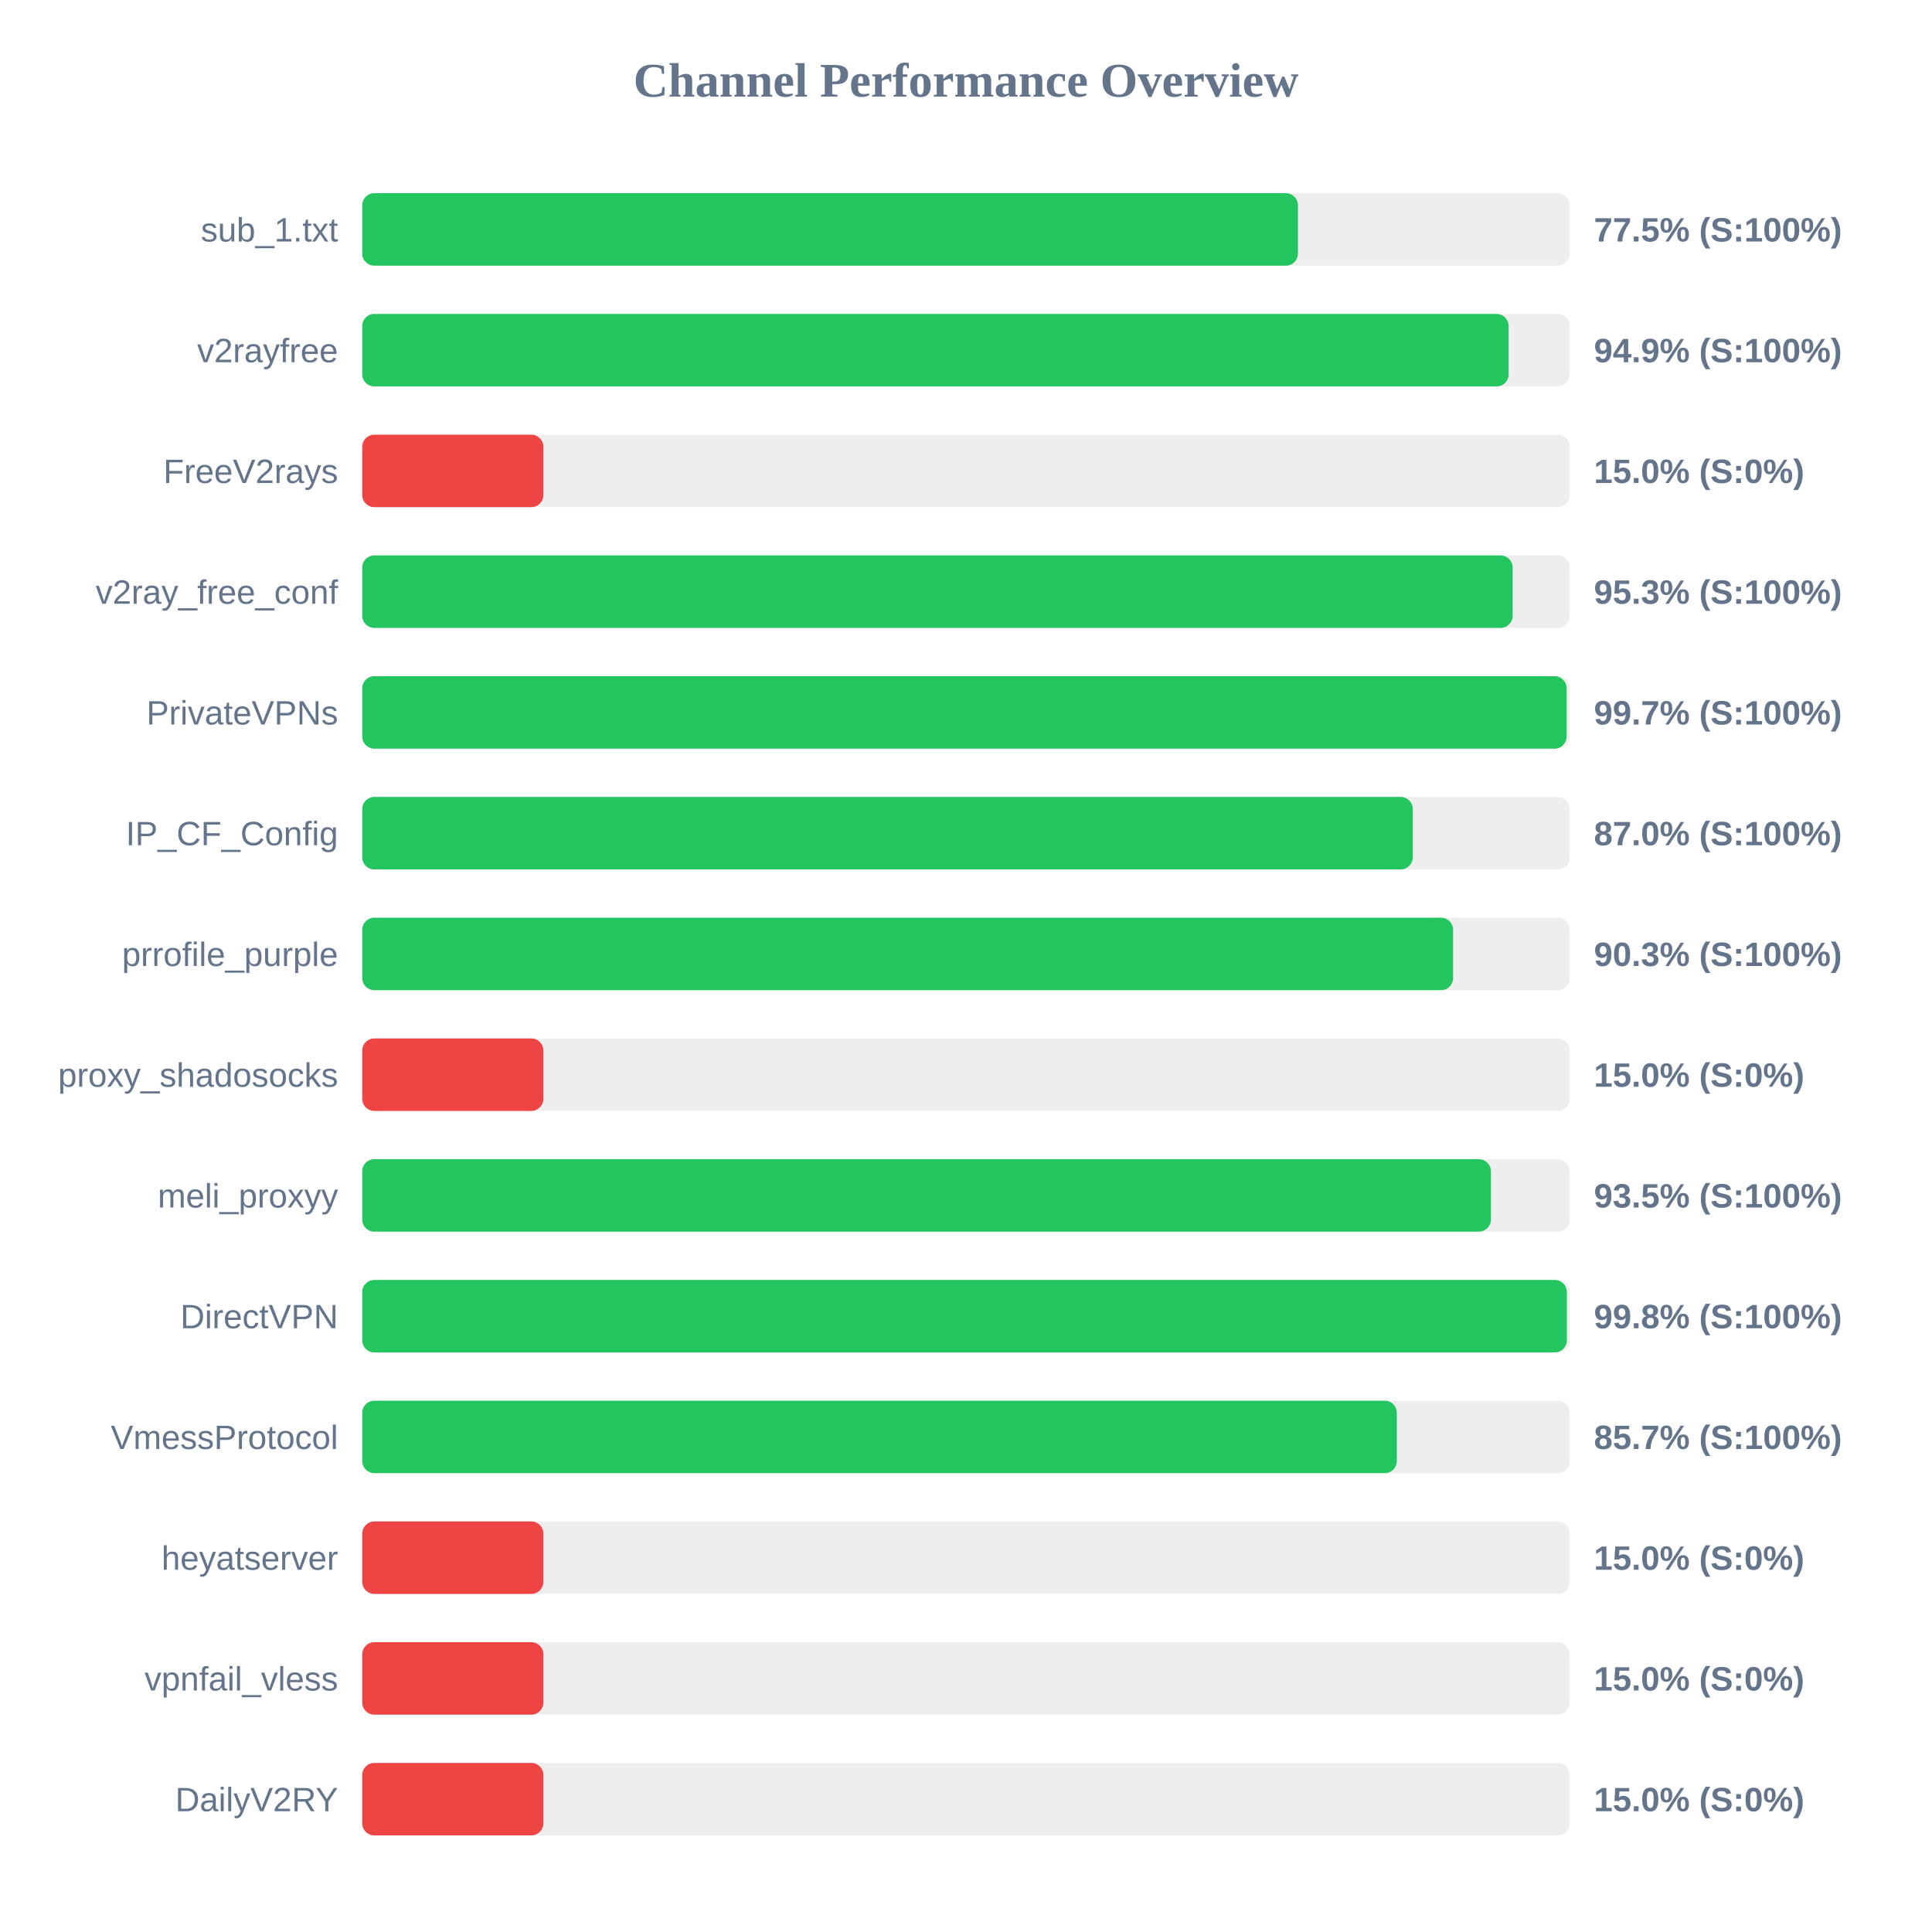
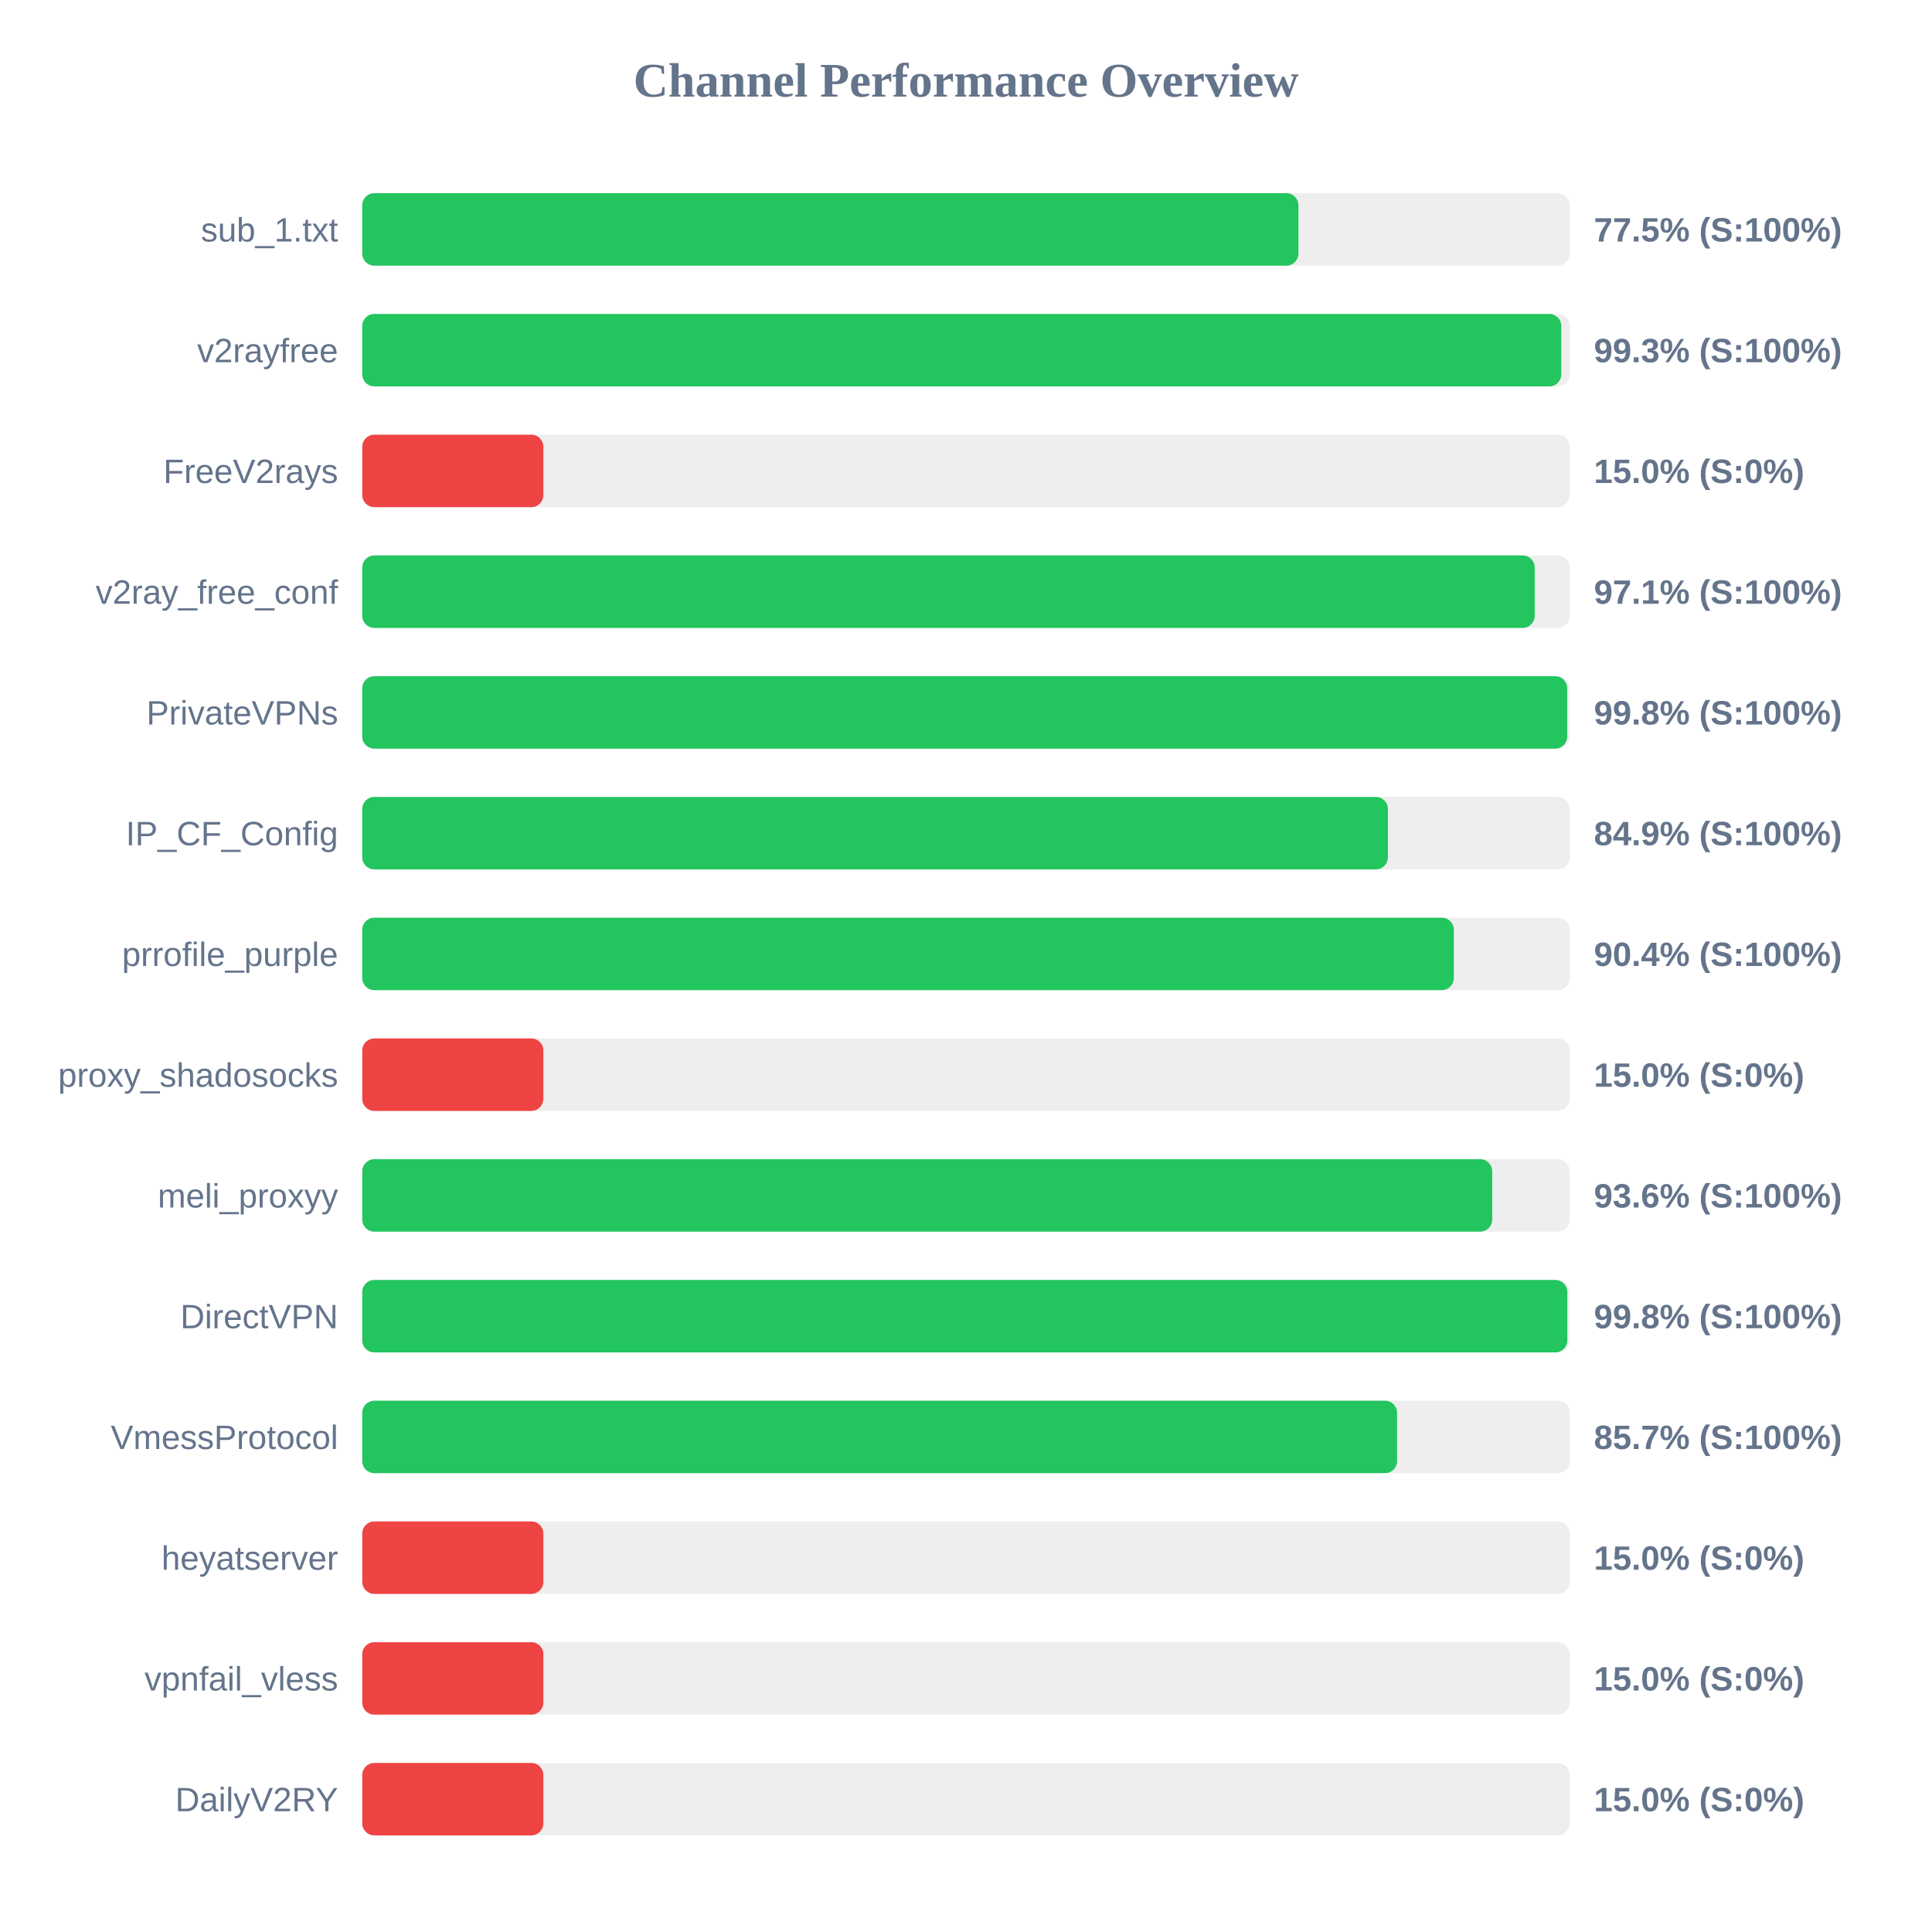
<svg xmlns="http://www.w3.org/2000/svg" width="800" height="800" version="1.1">
  <style>
        .row { font: 14px Arial; fill: #64748b; }
        .score { font: bold 14px Arial; fill: #64748b; }
    </style>
  <text x="400" y="40" text-anchor="middle" font-size="20px" font-weight="bold" fill="#64748b">Channel Performance Overview</text>
  <rect x="150" y="80" width="500" height="30" fill="#eee" rx="5" />
-   <rect x="150" y="80" width="387.45" height="30" fill="#22c55e" rx="5" />
+   <rect x="150" y="80" width="387.65" height="30" fill="#22c55e" rx="5" />
  <text x="140" y="100" text-anchor="end" class="row">sub_1.txt</text>
  <text x="660" y="100" text-anchor="start" class="score">77.5% (S:100%)</text>
  <rect x="150" y="130" width="500" height="30" fill="#eee" rx="5" />
-   <rect x="150" y="130" width="474.7" height="30" fill="#22c55e" rx="5" />
+   <rect x="150" y="130" width="496.5" height="30" fill="#22c55e" rx="5" />
  <text x="140" y="150" text-anchor="end" class="row">v2rayfree</text>
-   <text x="660" y="150" text-anchor="start" class="score">94.9% (S:100%)</text>
+   <text x="660" y="150" text-anchor="start" class="score">99.3% (S:100%)</text>
  <rect x="150" y="180" width="500" height="30" fill="#eee" rx="5" />
  <rect x="150" y="180" width="75.0" height="30" fill="#ef4444" rx="5" />
  <text x="140" y="200" text-anchor="end" class="row">FreeV2rays</text>
  <text x="660" y="200" text-anchor="start" class="score">15.0% (S:0%)</text>
  <rect x="150" y="230" width="500" height="30" fill="#eee" rx="5" />
-   <rect x="150" y="230" width="476.35" height="30" fill="#22c55e" rx="5" />
+   <rect x="150" y="230" width="485.5" height="30" fill="#22c55e" rx="5" />
  <text x="140" y="250" text-anchor="end" class="row">v2ray_free_conf</text>
-   <text x="660" y="250" text-anchor="start" class="score">95.3% (S:100%)</text>
+   <text x="660" y="250" text-anchor="start" class="score">97.1% (S:100%)</text>
  <rect x="150" y="280" width="500" height="30" fill="#eee" rx="5" />
-   <rect x="150" y="280" width="498.7" height="30" fill="#22c55e" rx="5" />
+   <rect x="150" y="280" width="498.95" height="30" fill="#22c55e" rx="5" />
  <text x="140" y="300" text-anchor="end" class="row">PrivateVPNs</text>
-   <text x="660" y="300" text-anchor="start" class="score">99.7% (S:100%)</text>
+   <text x="660" y="300" text-anchor="start" class="score">99.8% (S:100%)</text>
  <rect x="150" y="330" width="500" height="30" fill="#eee" rx="5" />
-   <rect x="150" y="330" width="435.0" height="30" fill="#22c55e" rx="5" />
+   <rect x="150" y="330" width="424.7" height="30" fill="#22c55e" rx="5" />
  <text x="140" y="350" text-anchor="end" class="row">IP_CF_Config</text>
-   <text x="660" y="350" text-anchor="start" class="score">87.0% (S:100%)</text>
+   <text x="660" y="350" text-anchor="start" class="score">84.9% (S:100%)</text>
  <rect x="150" y="380" width="500" height="30" fill="#eee" rx="5" />
-   <rect x="150" y="380" width="451.7" height="30" fill="#22c55e" rx="5" />
+   <rect x="150" y="380" width="452.0" height="30" fill="#22c55e" rx="5" />
  <text x="140" y="400" text-anchor="end" class="row">prrofile_purple</text>
-   <text x="660" y="400" text-anchor="start" class="score">90.3% (S:100%)</text>
+   <text x="660" y="400" text-anchor="start" class="score">90.4% (S:100%)</text>
  <rect x="150" y="430" width="500" height="30" fill="#eee" rx="5" />
  <rect x="150" y="430" width="75.0" height="30" fill="#ef4444" rx="5" />
  <text x="140" y="450" text-anchor="end" class="row">proxy_shadosocks</text>
  <text x="660" y="450" text-anchor="start" class="score">15.0% (S:0%)</text>
  <rect x="150" y="480" width="500" height="30" fill="#eee" rx="5" />
-   <rect x="150" y="480" width="467.35" height="30" fill="#22c55e" rx="5" />
+   <rect x="150" y="480" width="467.9" height="30" fill="#22c55e" rx="5" />
  <text x="140" y="500" text-anchor="end" class="row">meli_proxyy</text>
-   <text x="660" y="500" text-anchor="start" class="score">93.5% (S:100%)</text>
+   <text x="660" y="500" text-anchor="start" class="score">93.6% (S:100%)</text>
  <rect x="150" y="530" width="500" height="30" fill="#eee" rx="5" />
-   <rect x="150" y="530" width="498.8" height="30" fill="#22c55e" rx="5" />
+   <rect x="150" y="530" width="499.0" height="30" fill="#22c55e" rx="5" />
  <text x="140" y="550" text-anchor="end" class="row">DirectVPN</text>
  <text x="660" y="550" text-anchor="start" class="score">99.8% (S:100%)</text>
  <rect x="150" y="580" width="500" height="30" fill="#eee" rx="5" />
-   <rect x="150" y="580" width="428.4" height="30" fill="#22c55e" rx="5" />
+   <rect x="150" y="580" width="428.5" height="30" fill="#22c55e" rx="5" />
  <text x="140" y="600" text-anchor="end" class="row">VmessProtocol</text>
  <text x="660" y="600" text-anchor="start" class="score">85.7% (S:100%)</text>
  <rect x="150" y="630" width="500" height="30" fill="#eee" rx="5" />
  <rect x="150" y="630" width="75.0" height="30" fill="#ef4444" rx="5" />
  <text x="140" y="650" text-anchor="end" class="row">heyatserver</text>
  <text x="660" y="650" text-anchor="start" class="score">15.0% (S:0%)</text>
  <rect x="150" y="680" width="500" height="30" fill="#eee" rx="5" />
  <rect x="150" y="680" width="75.0" height="30" fill="#ef4444" rx="5" />
  <text x="140" y="700" text-anchor="end" class="row">vpnfail_vless</text>
  <text x="660" y="700" text-anchor="start" class="score">15.0% (S:0%)</text>
  <rect x="150" y="730" width="500" height="30" fill="#eee" rx="5" />
  <rect x="150" y="730" width="75.0" height="30" fill="#ef4444" rx="5" />
  <text x="140" y="750" text-anchor="end" class="row">DailyV2RY</text>
  <text x="660" y="750" text-anchor="start" class="score">15.0% (S:0%)</text>
</svg>
